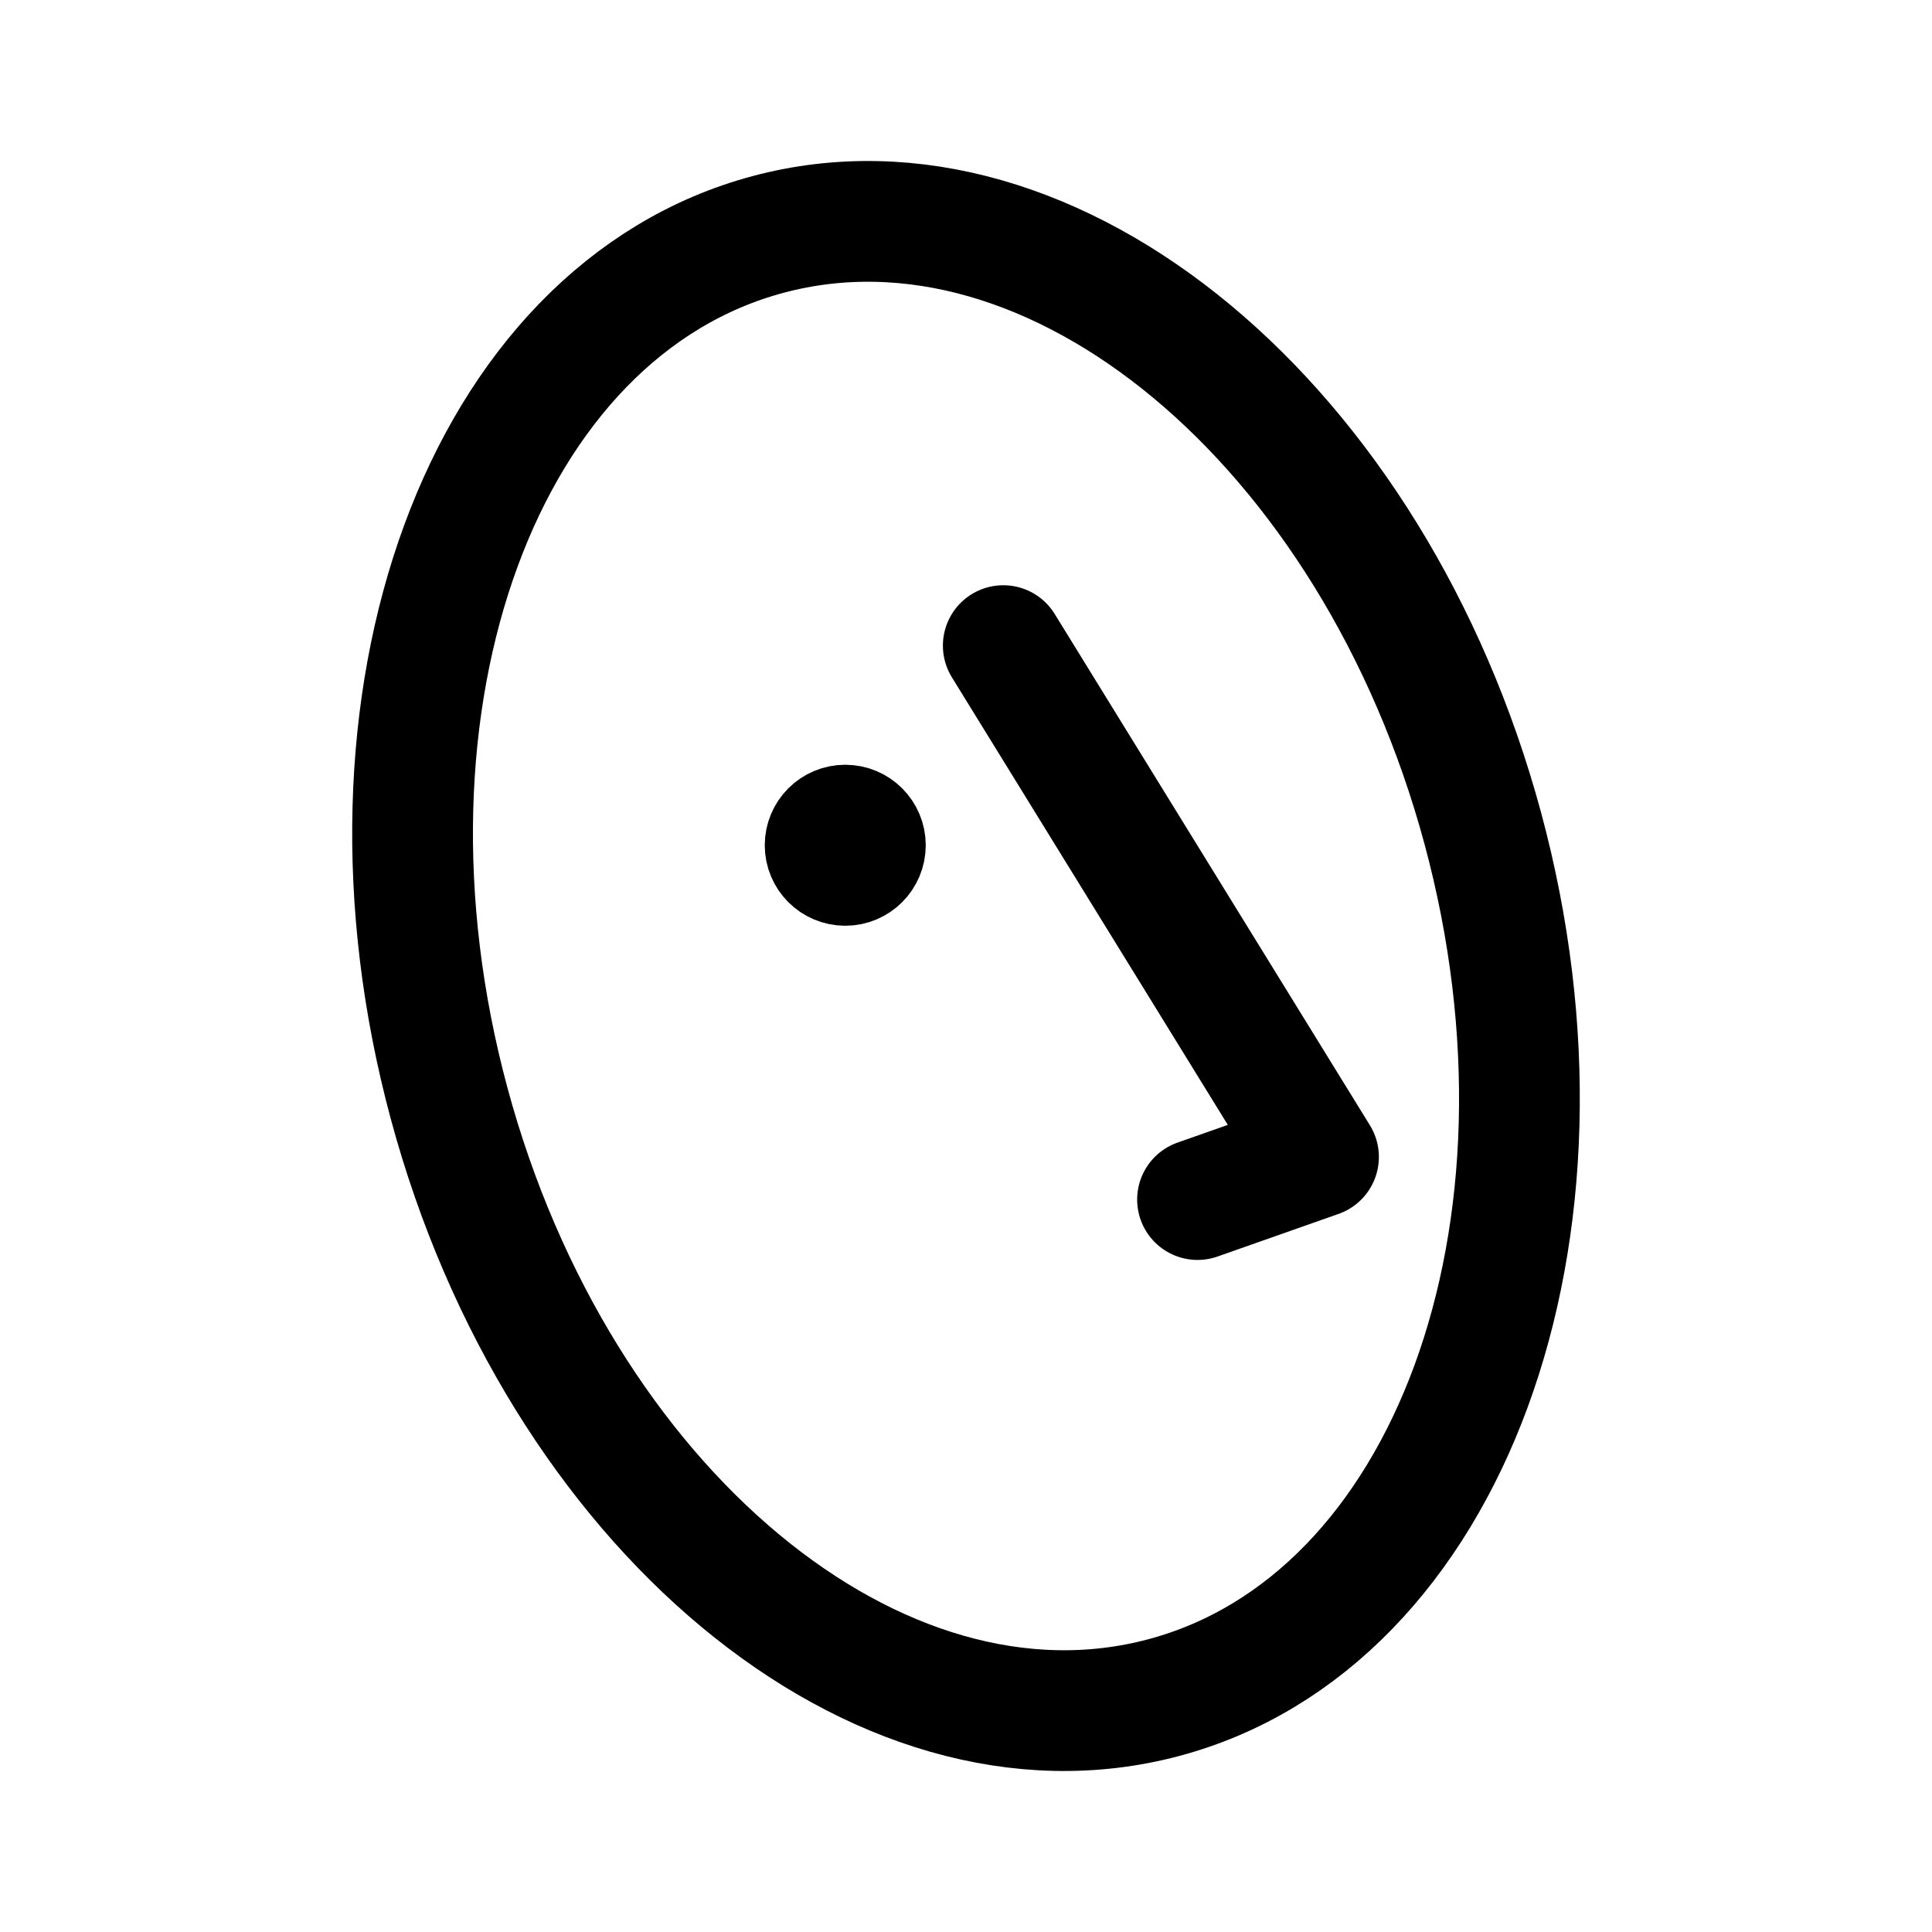
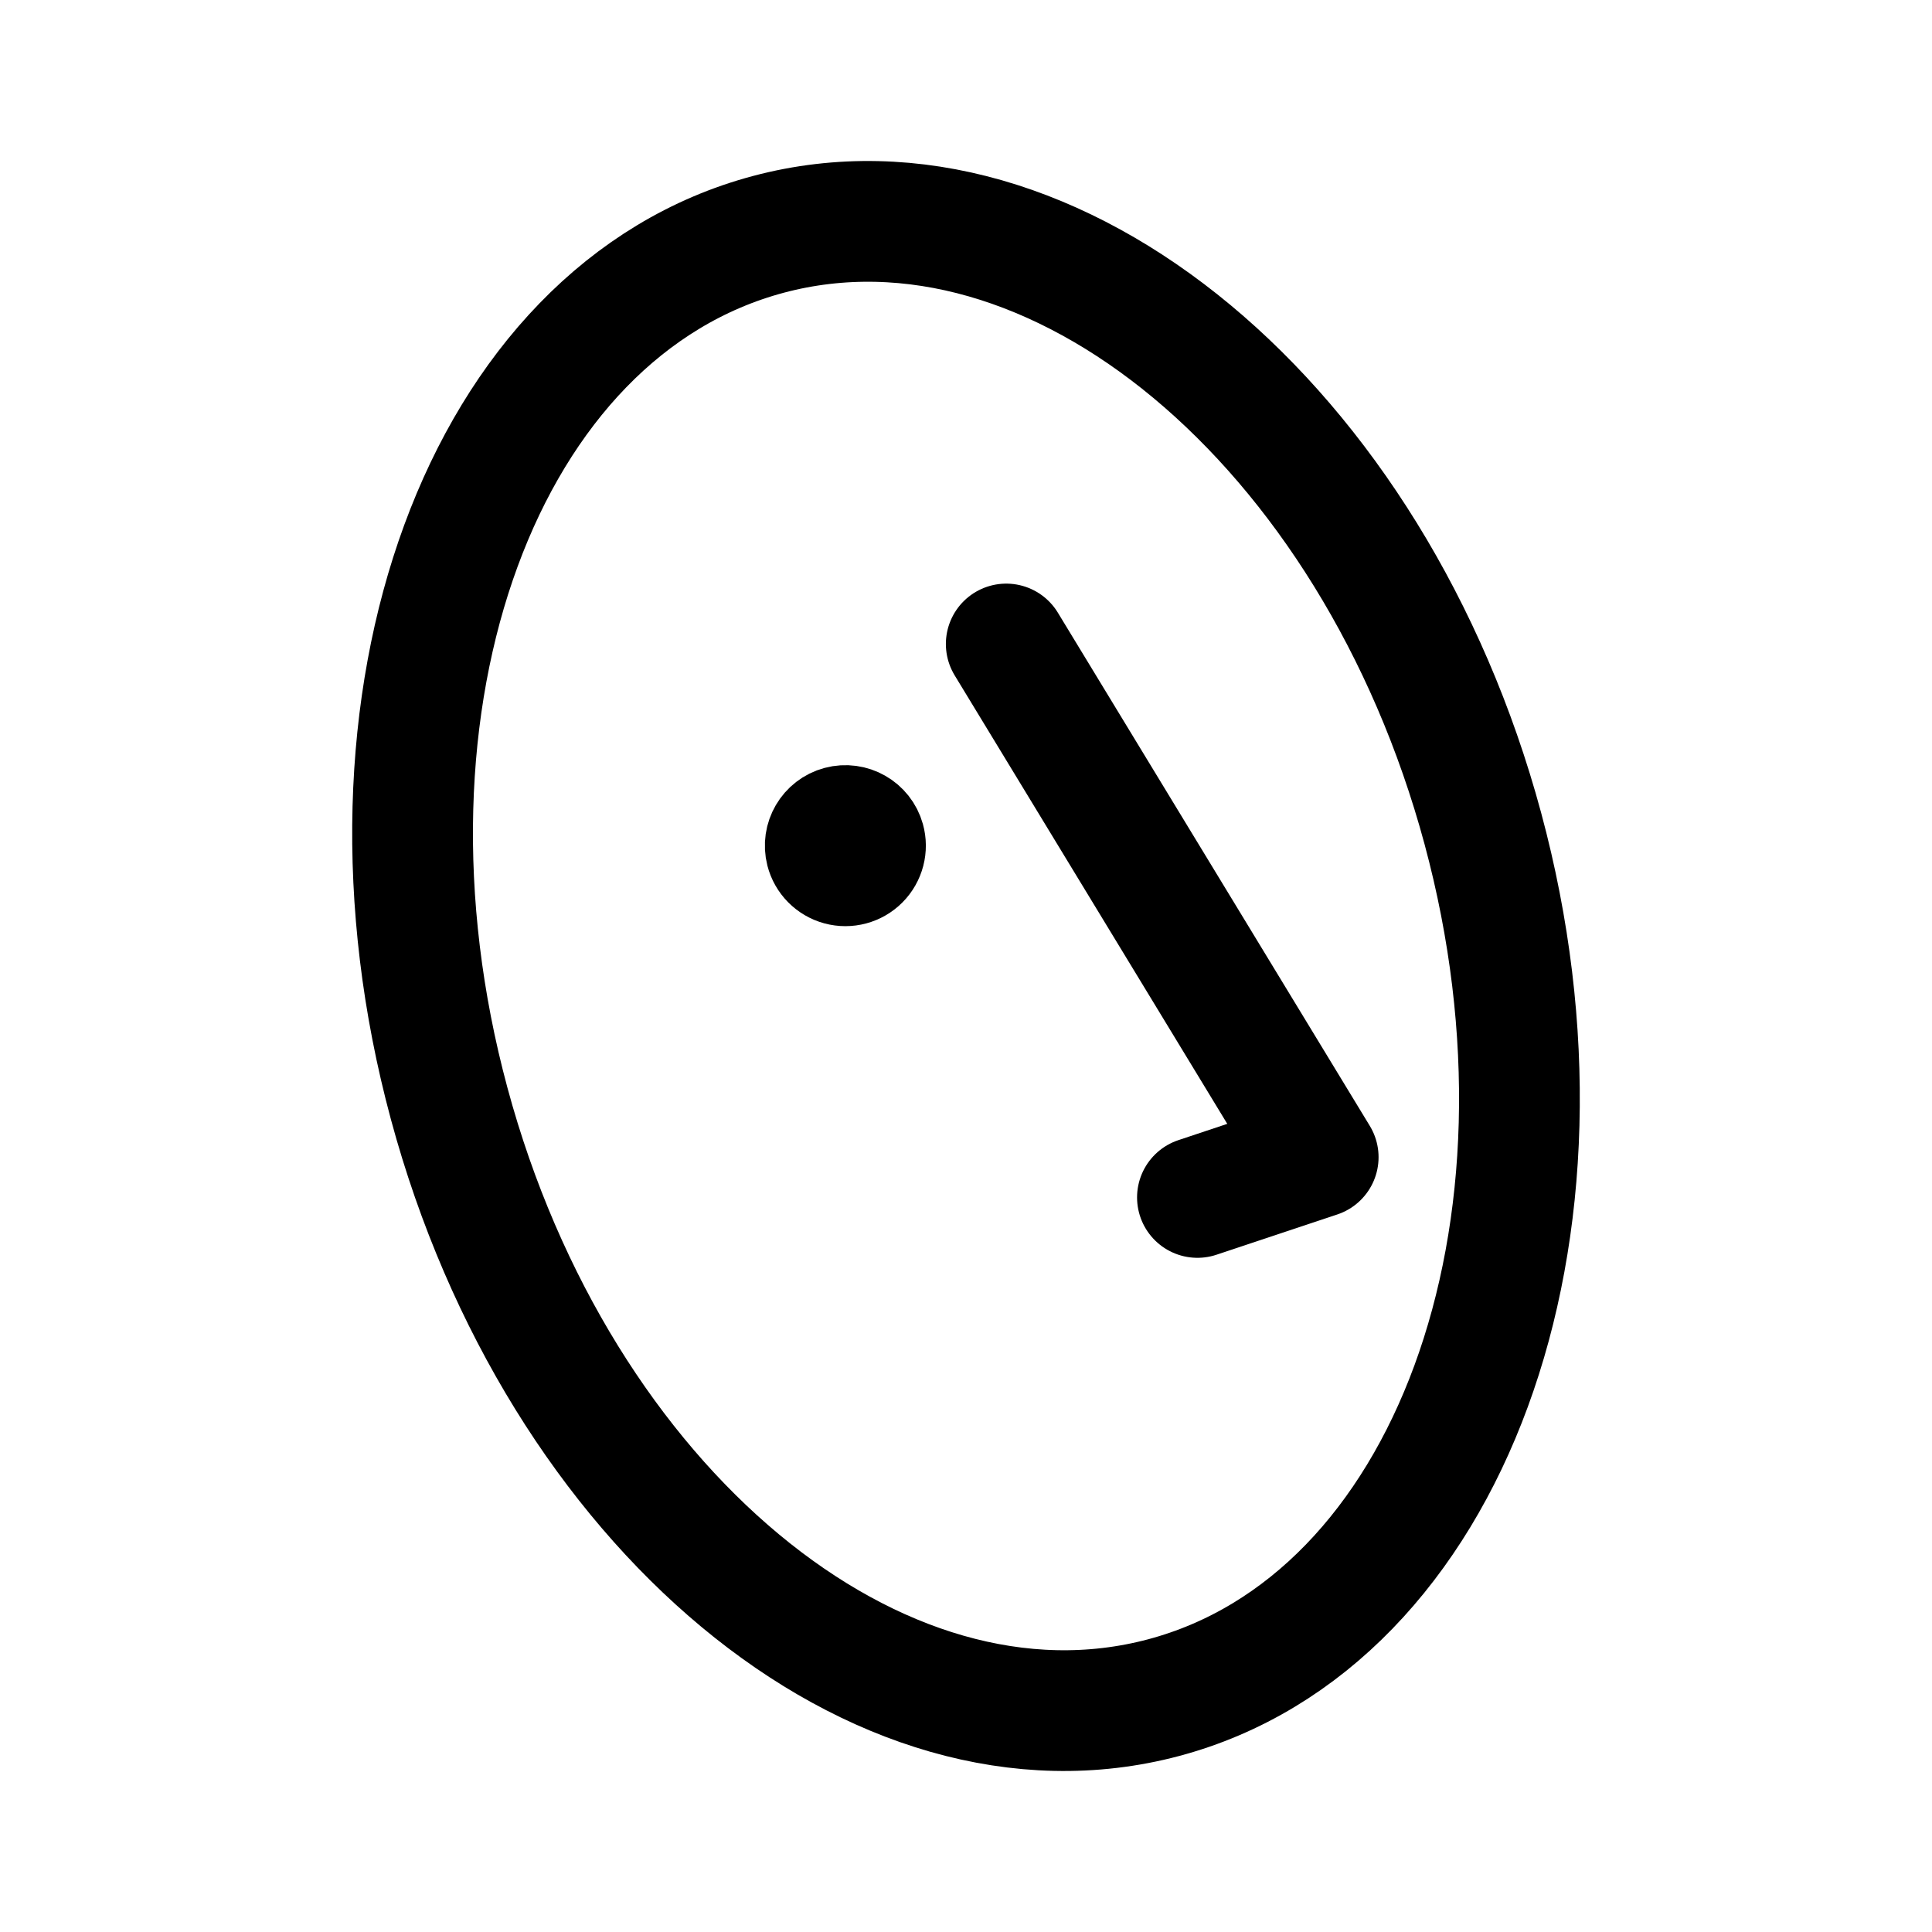
<svg xmlns="http://www.w3.org/2000/svg" width="192" height="192" fill="none">
-   <path d="M147.364 82.336c10.838 40.159-3.372 78.832-31.739 86.378-28.368 7.546-60.15-18.891-70.989-59.05-10.838-40.159 3.372-78.832 31.74-86.378 28.367-7.546 60.149 18.891 70.988 59.05Z" stroke="#000" stroke-width="12" stroke-linejoin="round" />
-   <circle cx="84" cy="84" r="4" stroke="#000" stroke-width="8" stroke-linejoin="round" />
-   <path d="m99.704 64.161 31.328 50.816-12.023 4.234" stroke="#000" stroke-width="12" stroke-linecap="round" stroke-linejoin="round" />
+   <path d="M147.364 82.336c10.838 40.159-3.372 78.832-31.739 86.378-28.368 7.546-60.15-18.891-70.989-59.05-10.838-40.159 3.372-78.832 31.74-86.378 28.367-7.546 60.149 18.891 70.988 59.05Z" stroke="#000" stroke-width="12" />
+   <path d="M87.863 82.965a3.999 3.999 0 1 1-7.725 2.07 3.999 3.999 0 0 1 7.725-2.07Z" stroke="#000" stroke-width="8" />
+   <path d="m100 64 31 51-12 4" stroke="#000" stroke-width="12" stroke-linecap="round" stroke-linejoin="round" />
</svg>
